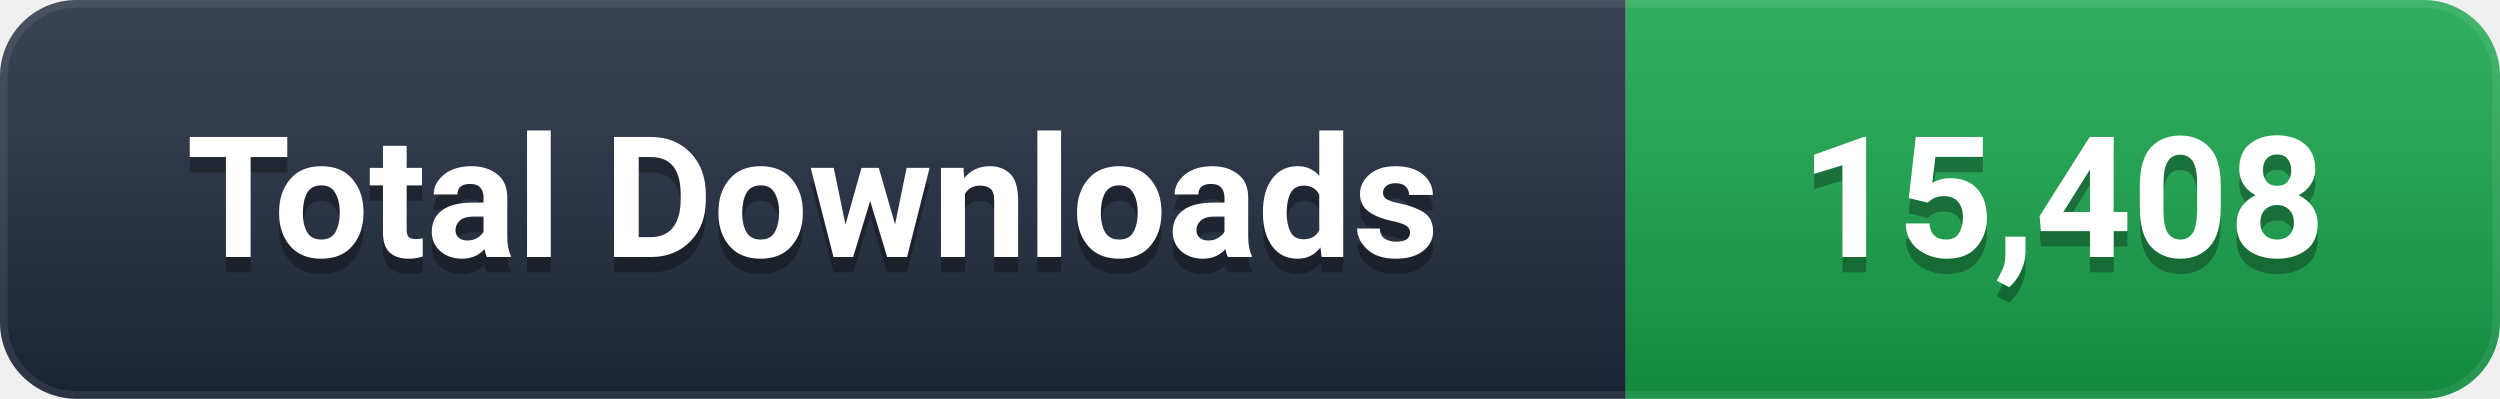
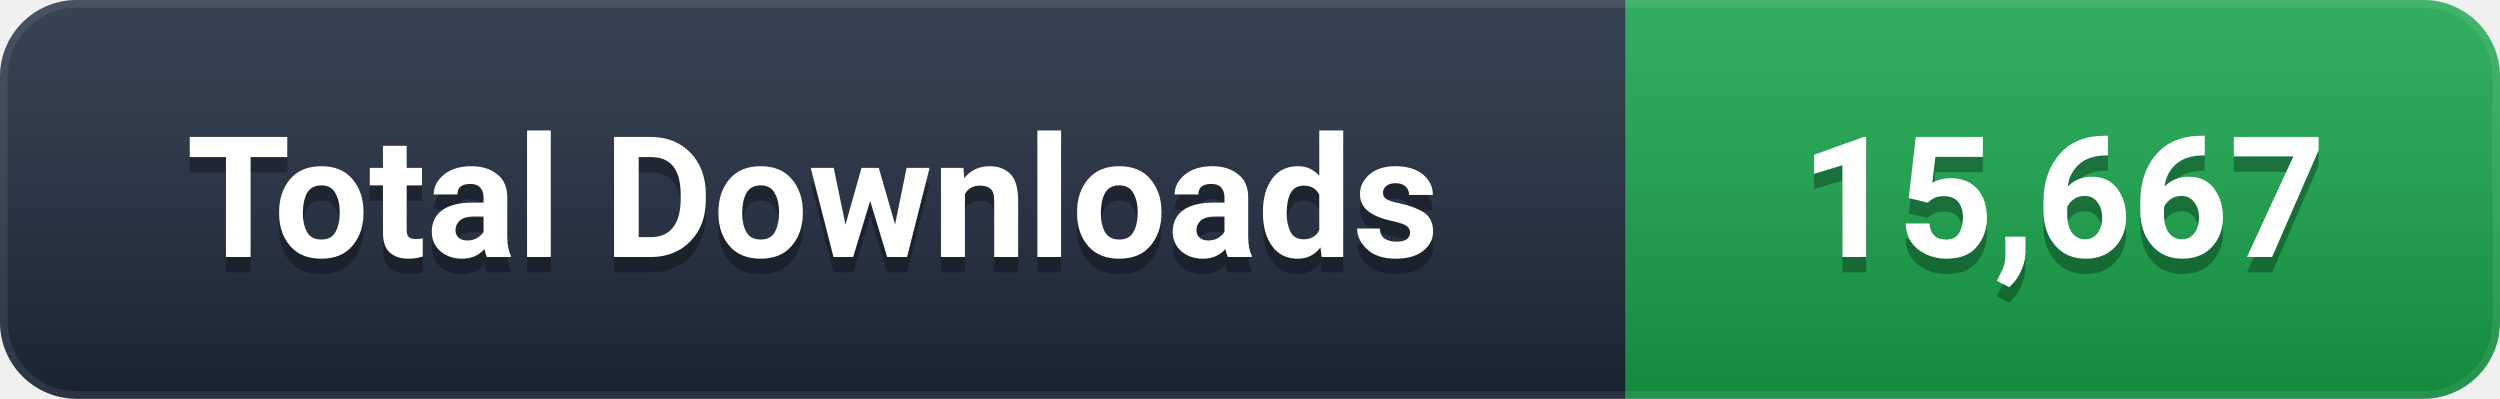
- <svg xmlns="http://www.w3.org/2000/svg" width="163" height="26" viewBox="0 0 163 26" role="img" aria-label="Total Downloads: 15,408">
+ <svg xmlns="http://www.w3.org/2000/svg" width="163" height="26" viewBox="0 0 163 26" role="img" aria-label="Total Downloads: 15,667">
  <defs>
    <linearGradient id="g" x1="0" y1="0" x2="0" y2="1">
      <stop offset="0%" stop-color="#ffffff" stop-opacity="0.12" />
      <stop offset="100%" stop-color="#000000" stop-opacity="0.16" />
    </linearGradient>
    <clipPath id="c">
      <rect width="163" height="26" rx="5" />
    </clipPath>
  </defs>
  <g clip-path="url(#c)">
    <rect width="106" height="26" fill="#1e293b" />
    <rect x="106" width="57" height="26" fill="#16A34A" />
    <rect width="163" height="26" fill="url(#g)" />
    <rect width="163" height="26" rx="5" fill="none" stroke="#ffffff" stroke-opacity="0.08" stroke-width="1" />
  </g>
  <g font-family="-apple-system, BlinkMacSystemFont, 'Segoe UI', Roboto, 'Helvetica Neue', Arial, sans-serif" font-size="11" font-weight="600" text-anchor="middle" dominant-baseline="central">
    <text x="53.0" y="14" fill="#000000" opacity="0.3">Total Downloads</text>
    <text x="53.0" y="13" fill="#ffffff">Total Downloads</text>
-     <text x="134.5" y="14" fill="#000000" opacity="0.3">15,408</text>
-     <text x="134.5" y="13" fill="#ffffff">15,408</text>
+     <text x="134.5" y="14" fill="#000000" opacity="0.3">15,667</text>
+     <text x="134.5" y="13" fill="#ffffff">15,667</text>
  </g>
</svg>
